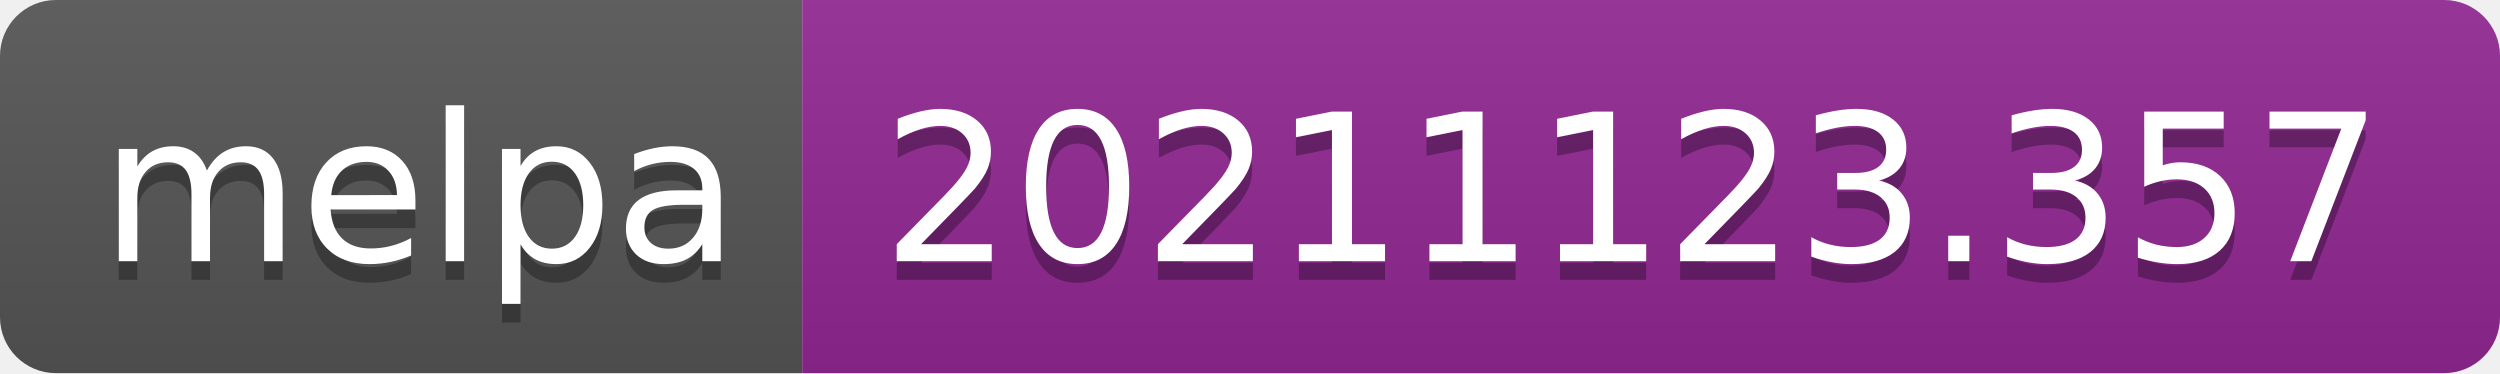
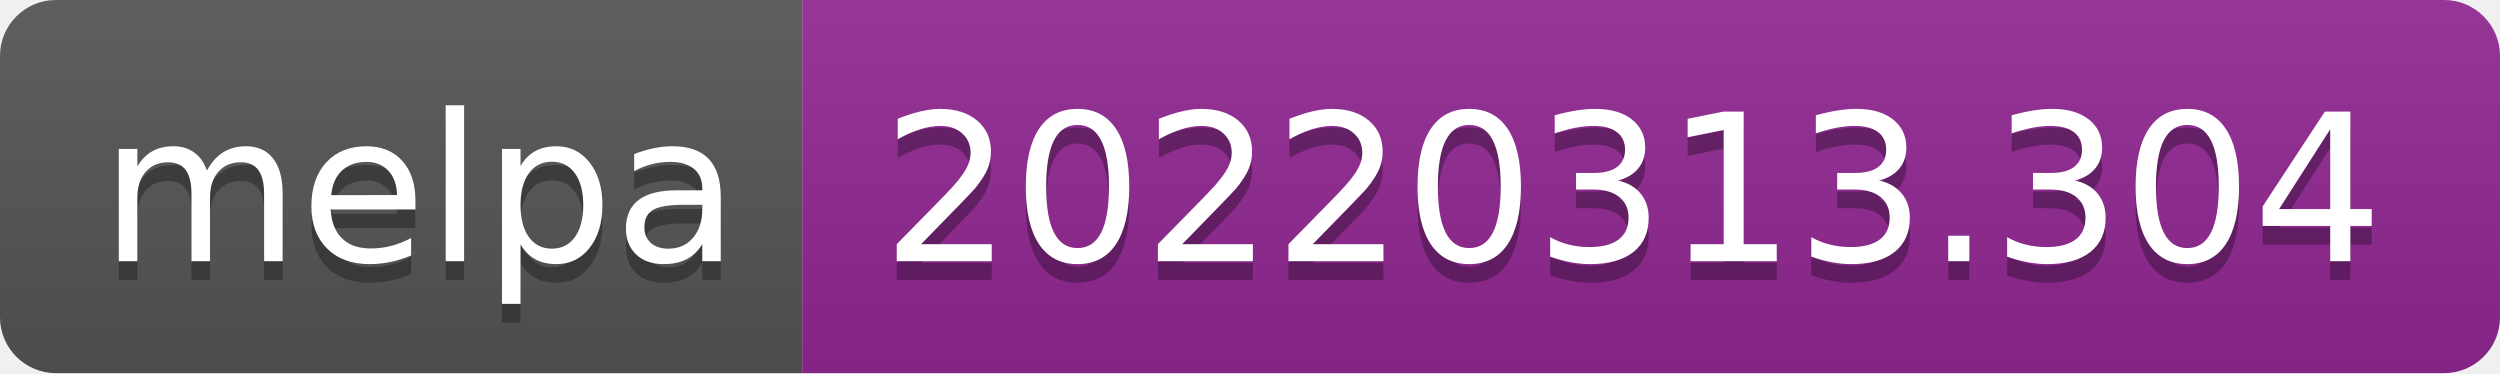
- <svg xmlns="http://www.w3.org/2000/svg" width="134" height="20" role="img" aria-label="melpa: 20211123.357">
+ <svg xmlns="http://www.w3.org/2000/svg" width="134" height="20" role="img" aria-label="melpa: 20220313.304">
  <linearGradient id="s" x2="0" y2="100%">
    <stop offset="0" stop-color="#bbb" stop-opacity=".1" />
    <stop offset="1" stop-opacity=".1" />
  </linearGradient>
  <clipPath id="r">
    <rect width="134" height="20" rx="3" fill="#fff" />
  </clipPath>
  <g clip-path="url(#r)">
    <rect width="43" height="20" fill="#555" />
    <rect x="43" width="91" height="20" fill="#922793" />
    <rect width="134" height="20" fill="url(#s)" />
  </g>
  <g fill="#fff" text-anchor="middle" font-family="Verdana,Geneva,DejaVu Sans,sans-serif" text-rendering="geometricPrecision" font-size="110">
    <text aria-hidden="true" x="225" y="150" fill="#010101" fill-opacity=".3" transform="scale(.1)" textLength="330">melpa</text>
    <text x="225" y="140" transform="scale(.1)" fill="#fff" textLength="330">melpa</text>
-     <text aria-hidden="true" x="875" y="150" fill="#010101" fill-opacity=".3" transform="scale(.1)" textLength="810">20211123.357</text>
-     <text x="875" y="140" transform="scale(.1)" fill="#fff" textLength="810">20211123.357</text>
+     <text aria-hidden="true" x="875" y="150" fill="#010101" fill-opacity=".3" transform="scale(.1)" textLength="810">20220313.304</text>
+     <text x="875" y="140" transform="scale(.1)" fill="#fff" textLength="810">20220313.304</text>
  </g>
</svg>
